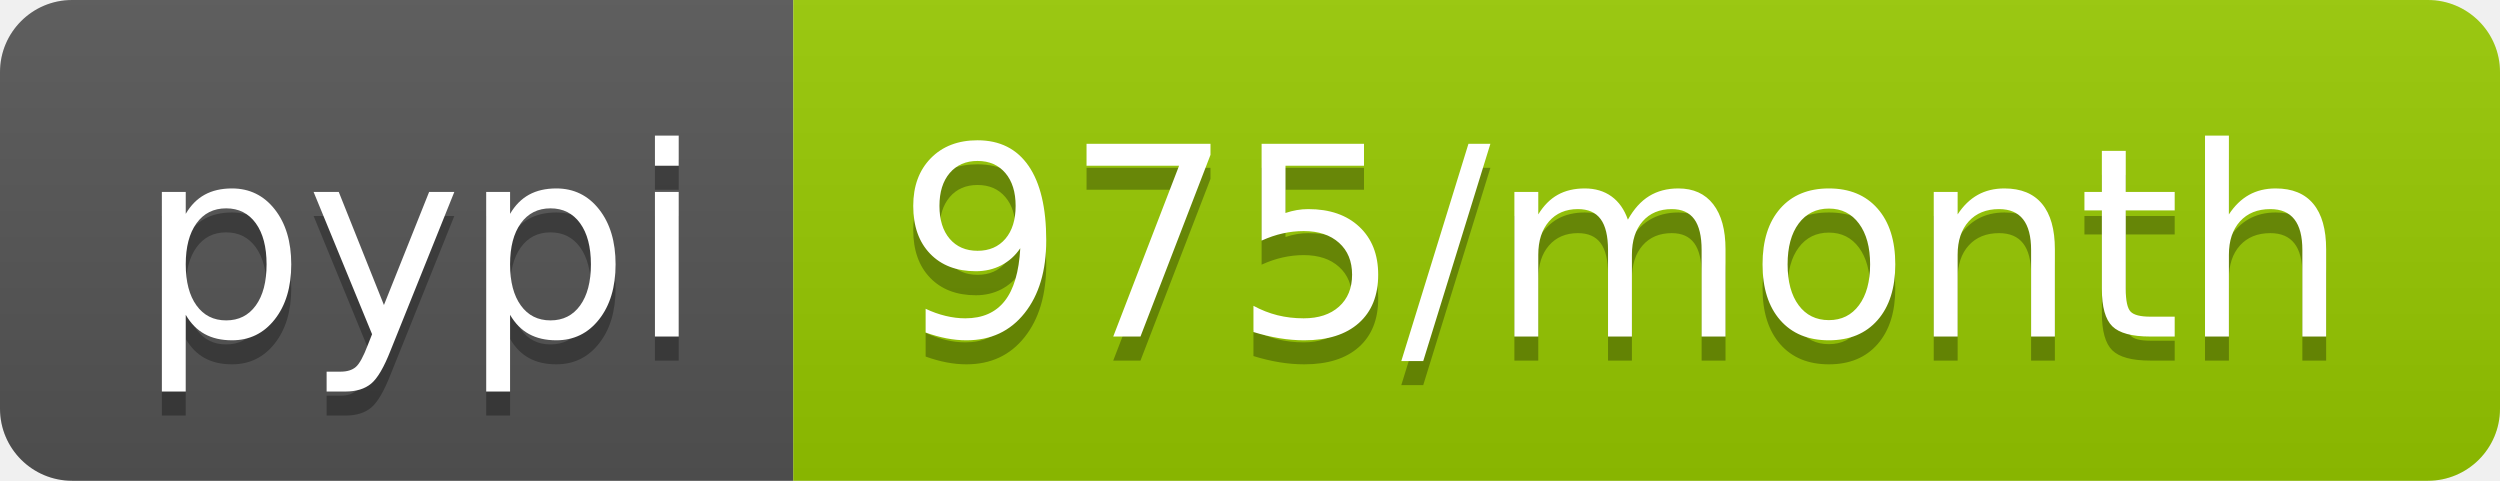
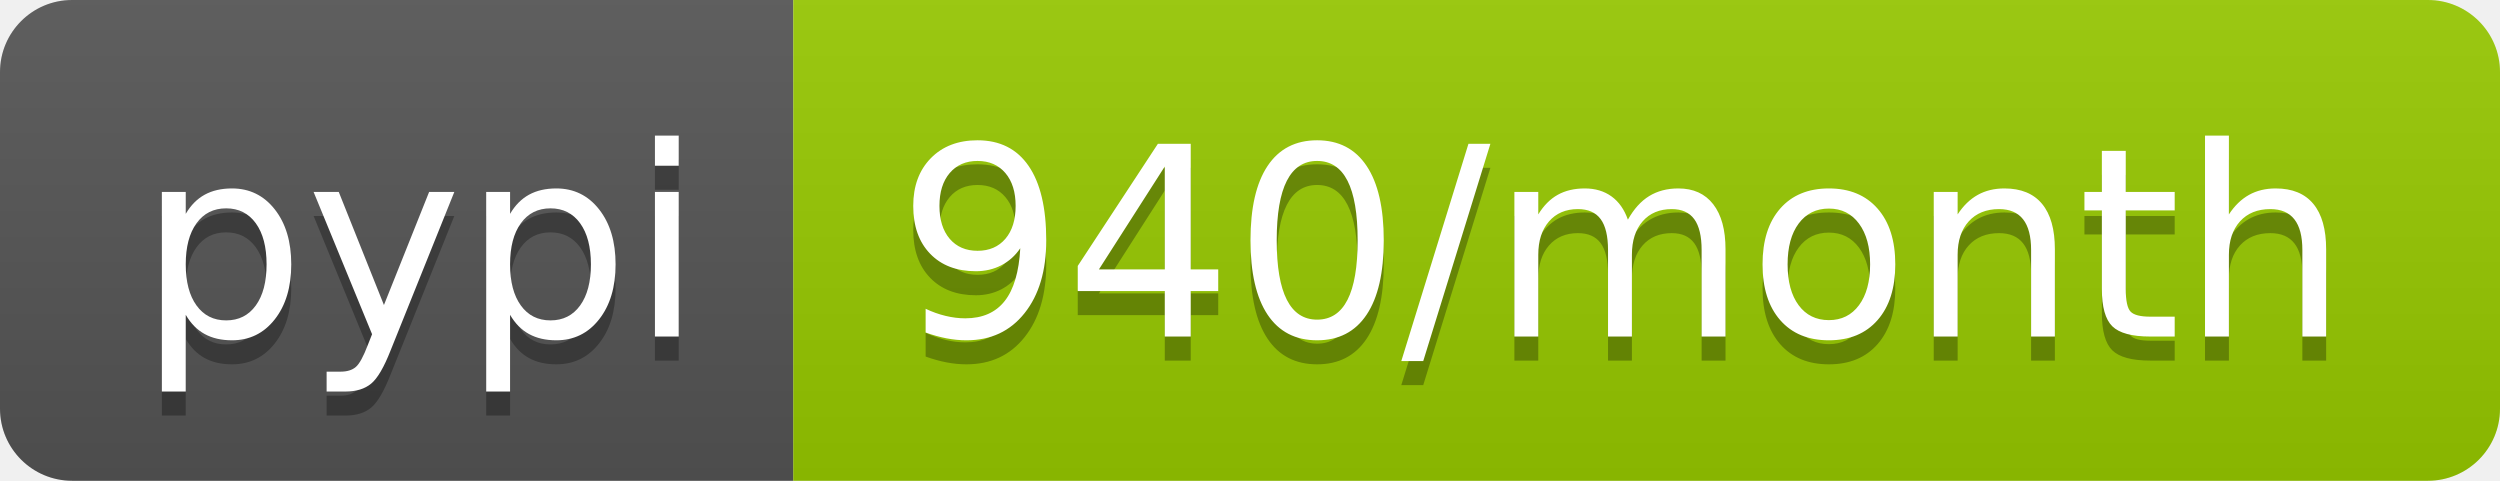
<svg xmlns="http://www.w3.org/2000/svg" width="104" height="20">
  <linearGradient id="b" x2="0" y2="100%">
    <stop offset="0" stop-color="#bbb" stop-opacity=".1" />
    <stop offset="1" stop-opacity=".1" />
  </linearGradient>
  <clipPath id="a">
    <rect width="104" height="20" rx="3" fill="#fff" />
  </clipPath>
  <g clip-path="url(#a)">
    <path fill="#555" d="M0 0h33v20H0z" />
    <path fill="#97ca00" d="M33 0h71v20H33z" />
    <path fill="url(#b)" d="M0 0h104v20H0z" />
  </g>
  <g fill="#fff" text-anchor="middle" font-family="DejaVu Sans,Verdana,Geneva,sans-serif" font-size="110">
    <text x="175" y="150" fill="#010101" fill-opacity=".3" transform="scale(.1)" textLength="230">pypi</text>
    <text x="175" y="140" transform="scale(.1)" textLength="230">pypi</text>
-     <text x="675" y="150" fill="#010101" fill-opacity=".3" transform="scale(.1)" textLength="610">975/month</text>
-     <text x="675" y="140" transform="scale(.1)" textLength="610">975/month</text>
+     <text x="675" y="150" fill="#010101" fill-opacity=".3" transform="scale(.1)" textLength="610">940/month</text>
+     <text x="675" y="140" transform="scale(.1)" textLength="610">940/month</text>
  </g>
</svg>
